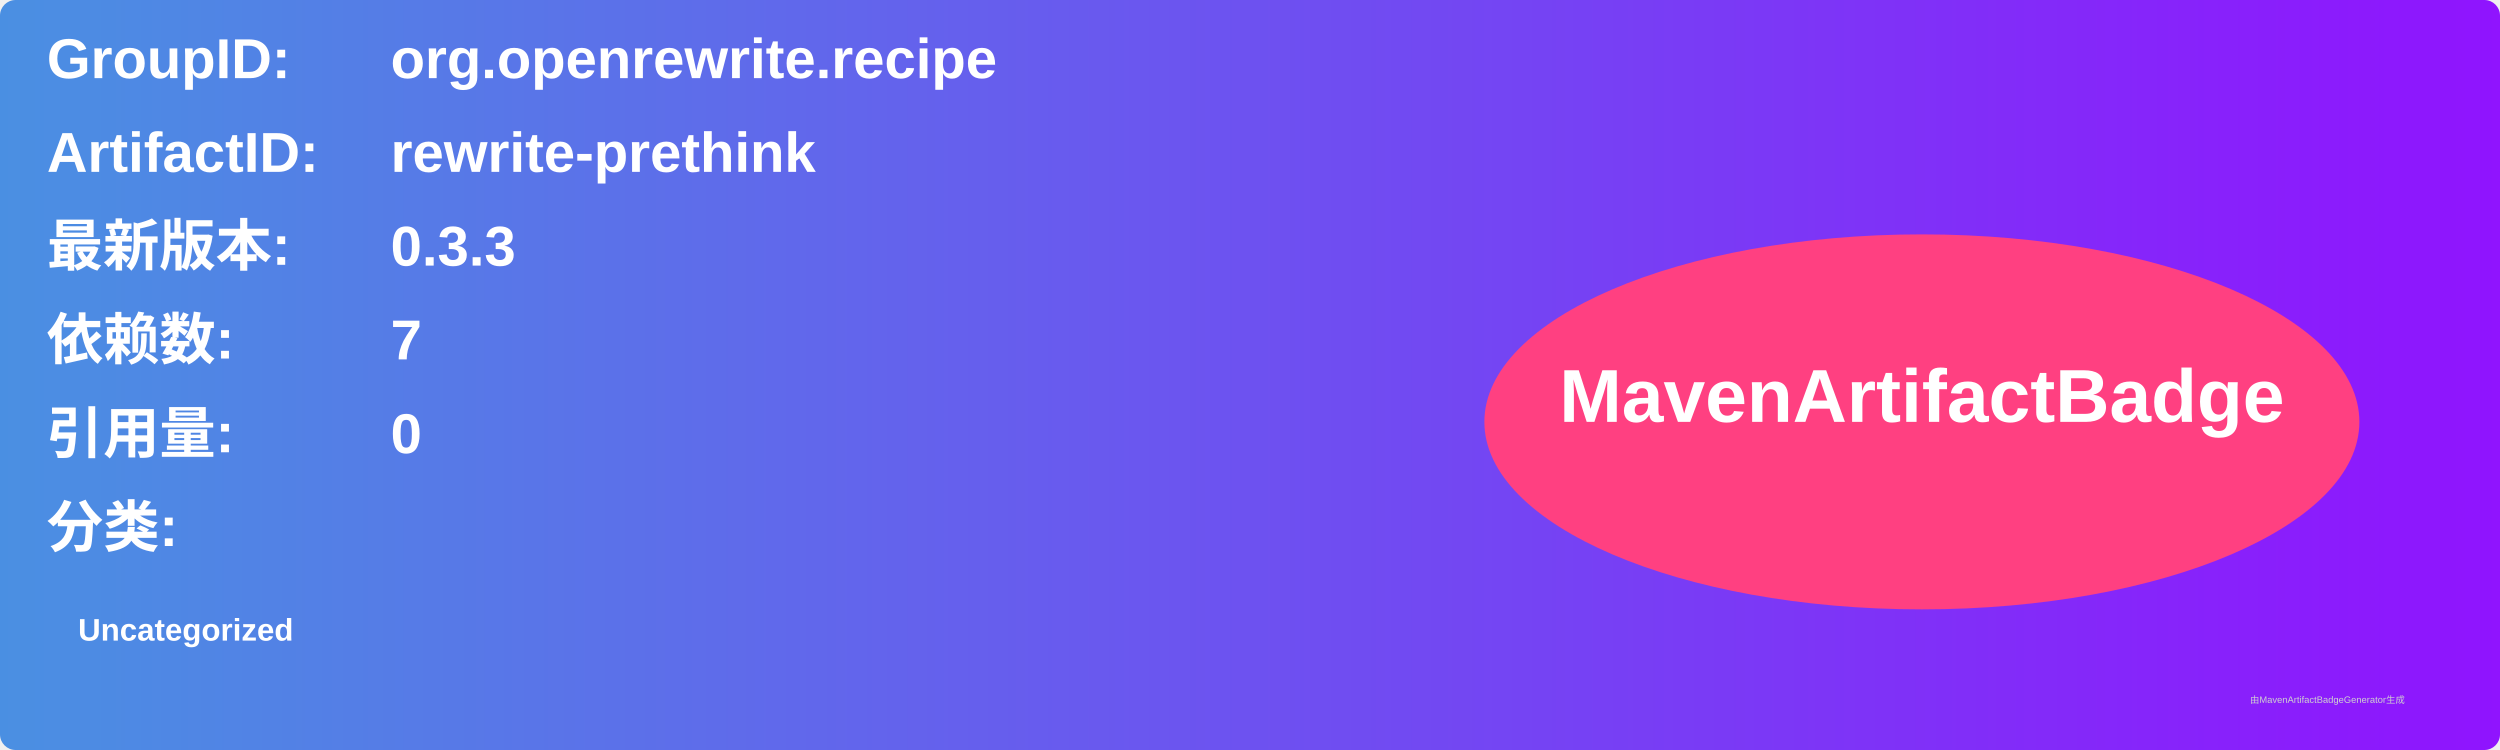
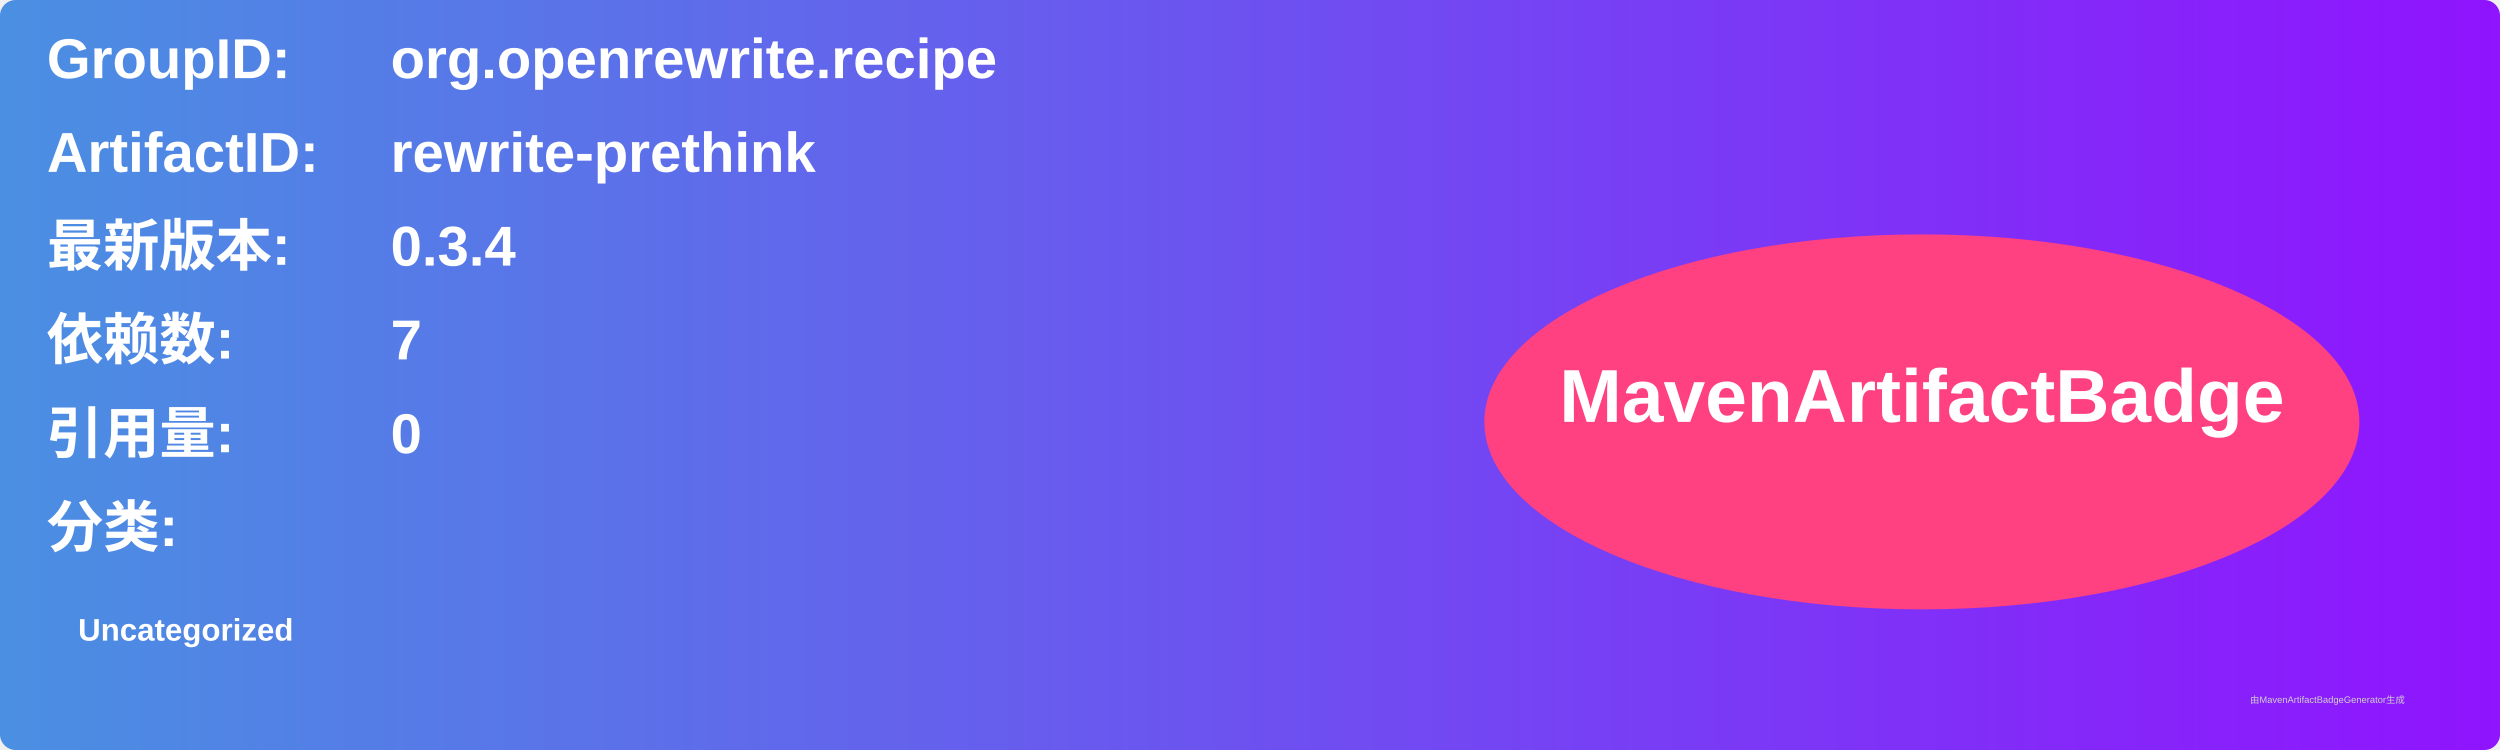
<svg xmlns="http://www.w3.org/2000/svg" width="800" height="240" viewBox="0 0 800 240">
  <linearGradient id="grad" x1="0%" y1="0%" x2="100%" y2="0%">
    <stop offset="0%" stop-color="#4a90e2" />
    <stop offset="100%" stop-color="#9013fe" />
  </linearGradient>
  <rect width="100%" height="100%" rx="5" ry="5" fill="url(#grad)" />
  <g transform="translate(15, 15)">
    <text x="0" y="10" font-family="Arial" font-size="18" fill="white" font-weight="bold" width="260">GroupID:</text>
    <text x="110" y="10" font-family="Arial" font-size="18" fill="white" font-weight="bold" width="460">org.openrewrite.recipe</text>
    <text x="0" y="40" font-family="Arial" font-size="18" fill="white" font-weight="bold" width="260">ArtifactID:</text>
    <text x="110" y="40" font-family="Arial" font-size="18" fill="white" font-weight="bold" width="460">rewrite-prethink</text>
    <text x="0" y="70" font-family="Arial" font-size="18" fill="white" font-weight="bold">最新版本:</text>
    <text x="110" y="70" font-family="Arial" font-size="18" fill="white" font-weight="bold">
-       <tspan font-weight="bold">0.3.3</tspan>
+       <tspan font-weight="bold">0.3.4</tspan>
    </text>
    <text x="0" y="100" font-family="Arial" font-size="18" fill="white" font-weight="bold">依赖数: </text>
    <text x="110" y="100" font-family="Arial" font-size="18" fill="white">
      <tspan font-weight="bold">7</tspan>
    </text>
    <text x="0" y="130" font-family="Arial" font-size="18" fill="white" font-weight="bold">引用量: </text>
    <text x="110" y="130" font-family="Arial" font-size="18" fill="white">
      <tspan font-weight="bold">0</tspan>
    </text>
    <text x="0" y="160" font-family="Arial" font-size="18" fill="white" font-weight="bold">分类:</text>
    <text x="10" y="190" font-family="Arial" font-size="10" fill="white">
      <tspan font-weight="bold">Uncategorized</tspan>
    </text>
    <ellipse cx="600" cy="120" rx="140" ry="60" fill="#ff4081" />
    <text x="600" y="120" text-anchor="middle" font-family="Arial" font-size="24" fill="white" font-weight="bold">MavenArtifactBadge</text>
  </g>
  <text x="720" y="225" font-family="Arial" font-size="3" fill="#d0d0d0">由MavenArtifactBadgeGenerator生成</text>
</svg>
